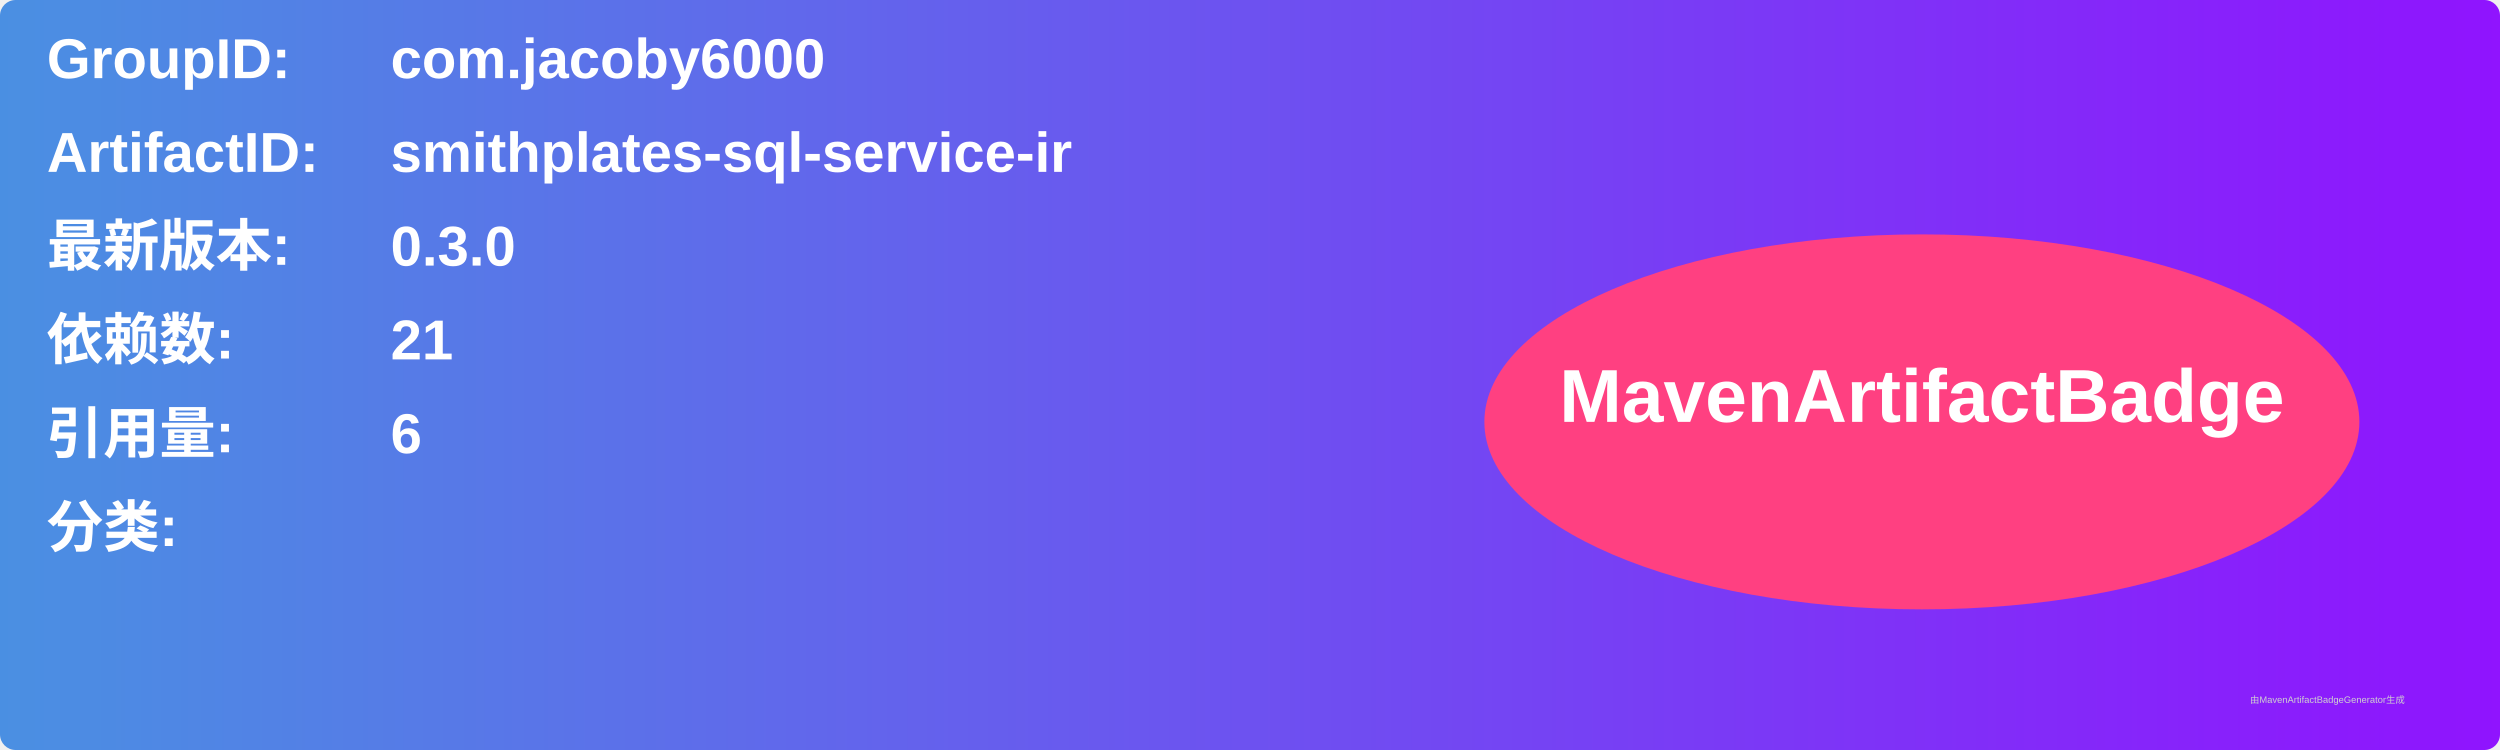
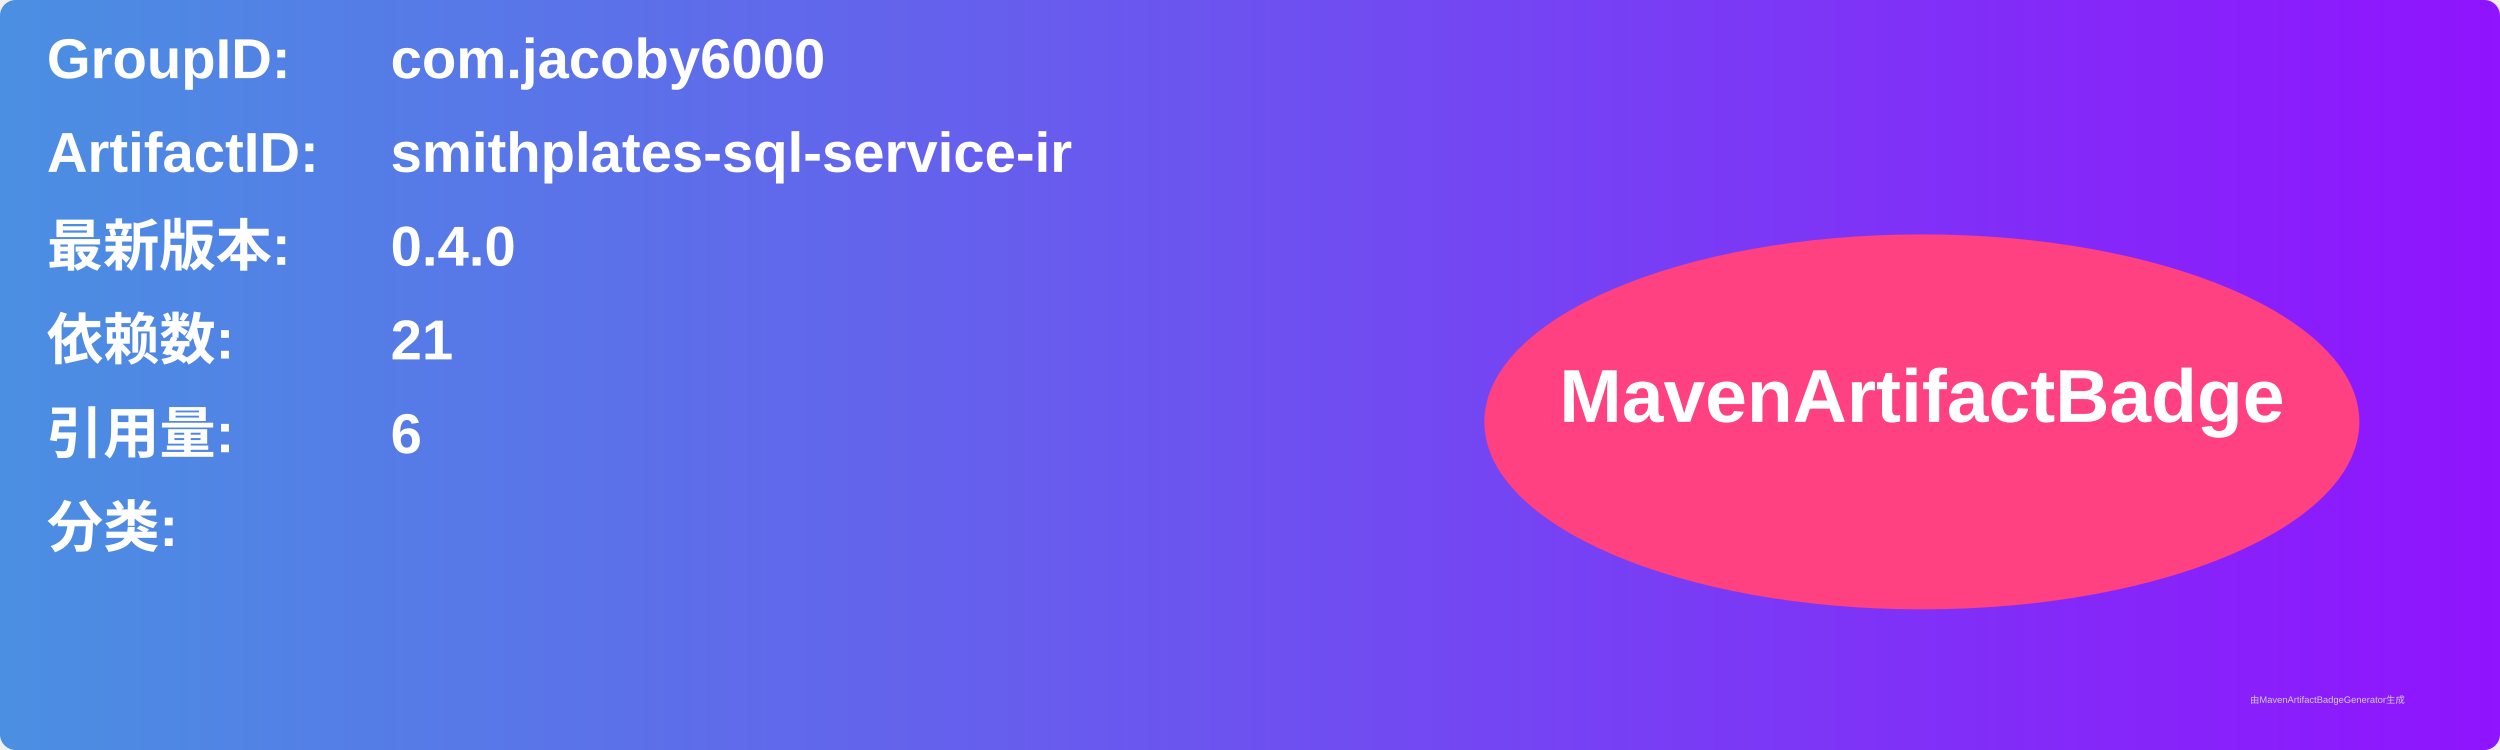
<svg xmlns="http://www.w3.org/2000/svg" width="800" height="240" viewBox="0 0 800 240">
  <linearGradient id="grad" x1="0%" y1="0%" x2="100%" y2="0%">
    <stop offset="0%" stop-color="#4a90e2" />
    <stop offset="100%" stop-color="#9013fe" />
  </linearGradient>
  <rect width="100%" height="100%" rx="5" ry="5" fill="url(#grad)" />
  <g transform="translate(15, 15)">
    <text x="0" y="10" font-family="Arial" font-size="18" fill="white" font-weight="bold" width="260">GroupID:</text>
    <text x="110" y="10" font-family="Arial" font-size="18" fill="white" font-weight="bold" width="460">com.jacoby6000</text>
    <text x="0" y="40" font-family="Arial" font-size="18" fill="white" font-weight="bold" width="260">ArtifactID:</text>
    <text x="110" y="40" font-family="Arial" font-size="18" fill="white" font-weight="bold" width="460">smithplates-sql-service-ir</text>
    <text x="0" y="70" font-family="Arial" font-size="18" fill="white" font-weight="bold">最新版本:</text>
    <text x="110" y="70" font-family="Arial" font-size="18" fill="white" font-weight="bold">
-       <tspan font-weight="bold">0.3.0</tspan>
+       <tspan font-weight="bold">0.4.0</tspan>
    </text>
    <text x="0" y="100" font-family="Arial" font-size="18" fill="white" font-weight="bold">依赖数: </text>
    <text x="110" y="100" font-family="Arial" font-size="18" fill="white">
      <tspan font-weight="bold">21</tspan>
    </text>
    <text x="0" y="130" font-family="Arial" font-size="18" fill="white" font-weight="bold">引用量: </text>
    <text x="110" y="130" font-family="Arial" font-size="18" fill="white">
      <tspan font-weight="bold">6</tspan>
    </text>
    <text x="0" y="160" font-family="Arial" font-size="18" fill="white" font-weight="bold">分类:</text>
    <text x="10" y="190" font-family="Arial" font-size="10" fill="white">
      <tspan font-weight="bold" />
    </text>
    <ellipse cx="600" cy="120" rx="140" ry="60" fill="#ff4081" />
    <text x="600" y="120" text-anchor="middle" font-family="Arial" font-size="24" fill="white" font-weight="bold">MavenArtifactBadge</text>
  </g>
  <text x="720" y="225" font-family="Arial" font-size="3" fill="#d0d0d0">由MavenArtifactBadgeGenerator生成</text>
</svg>
